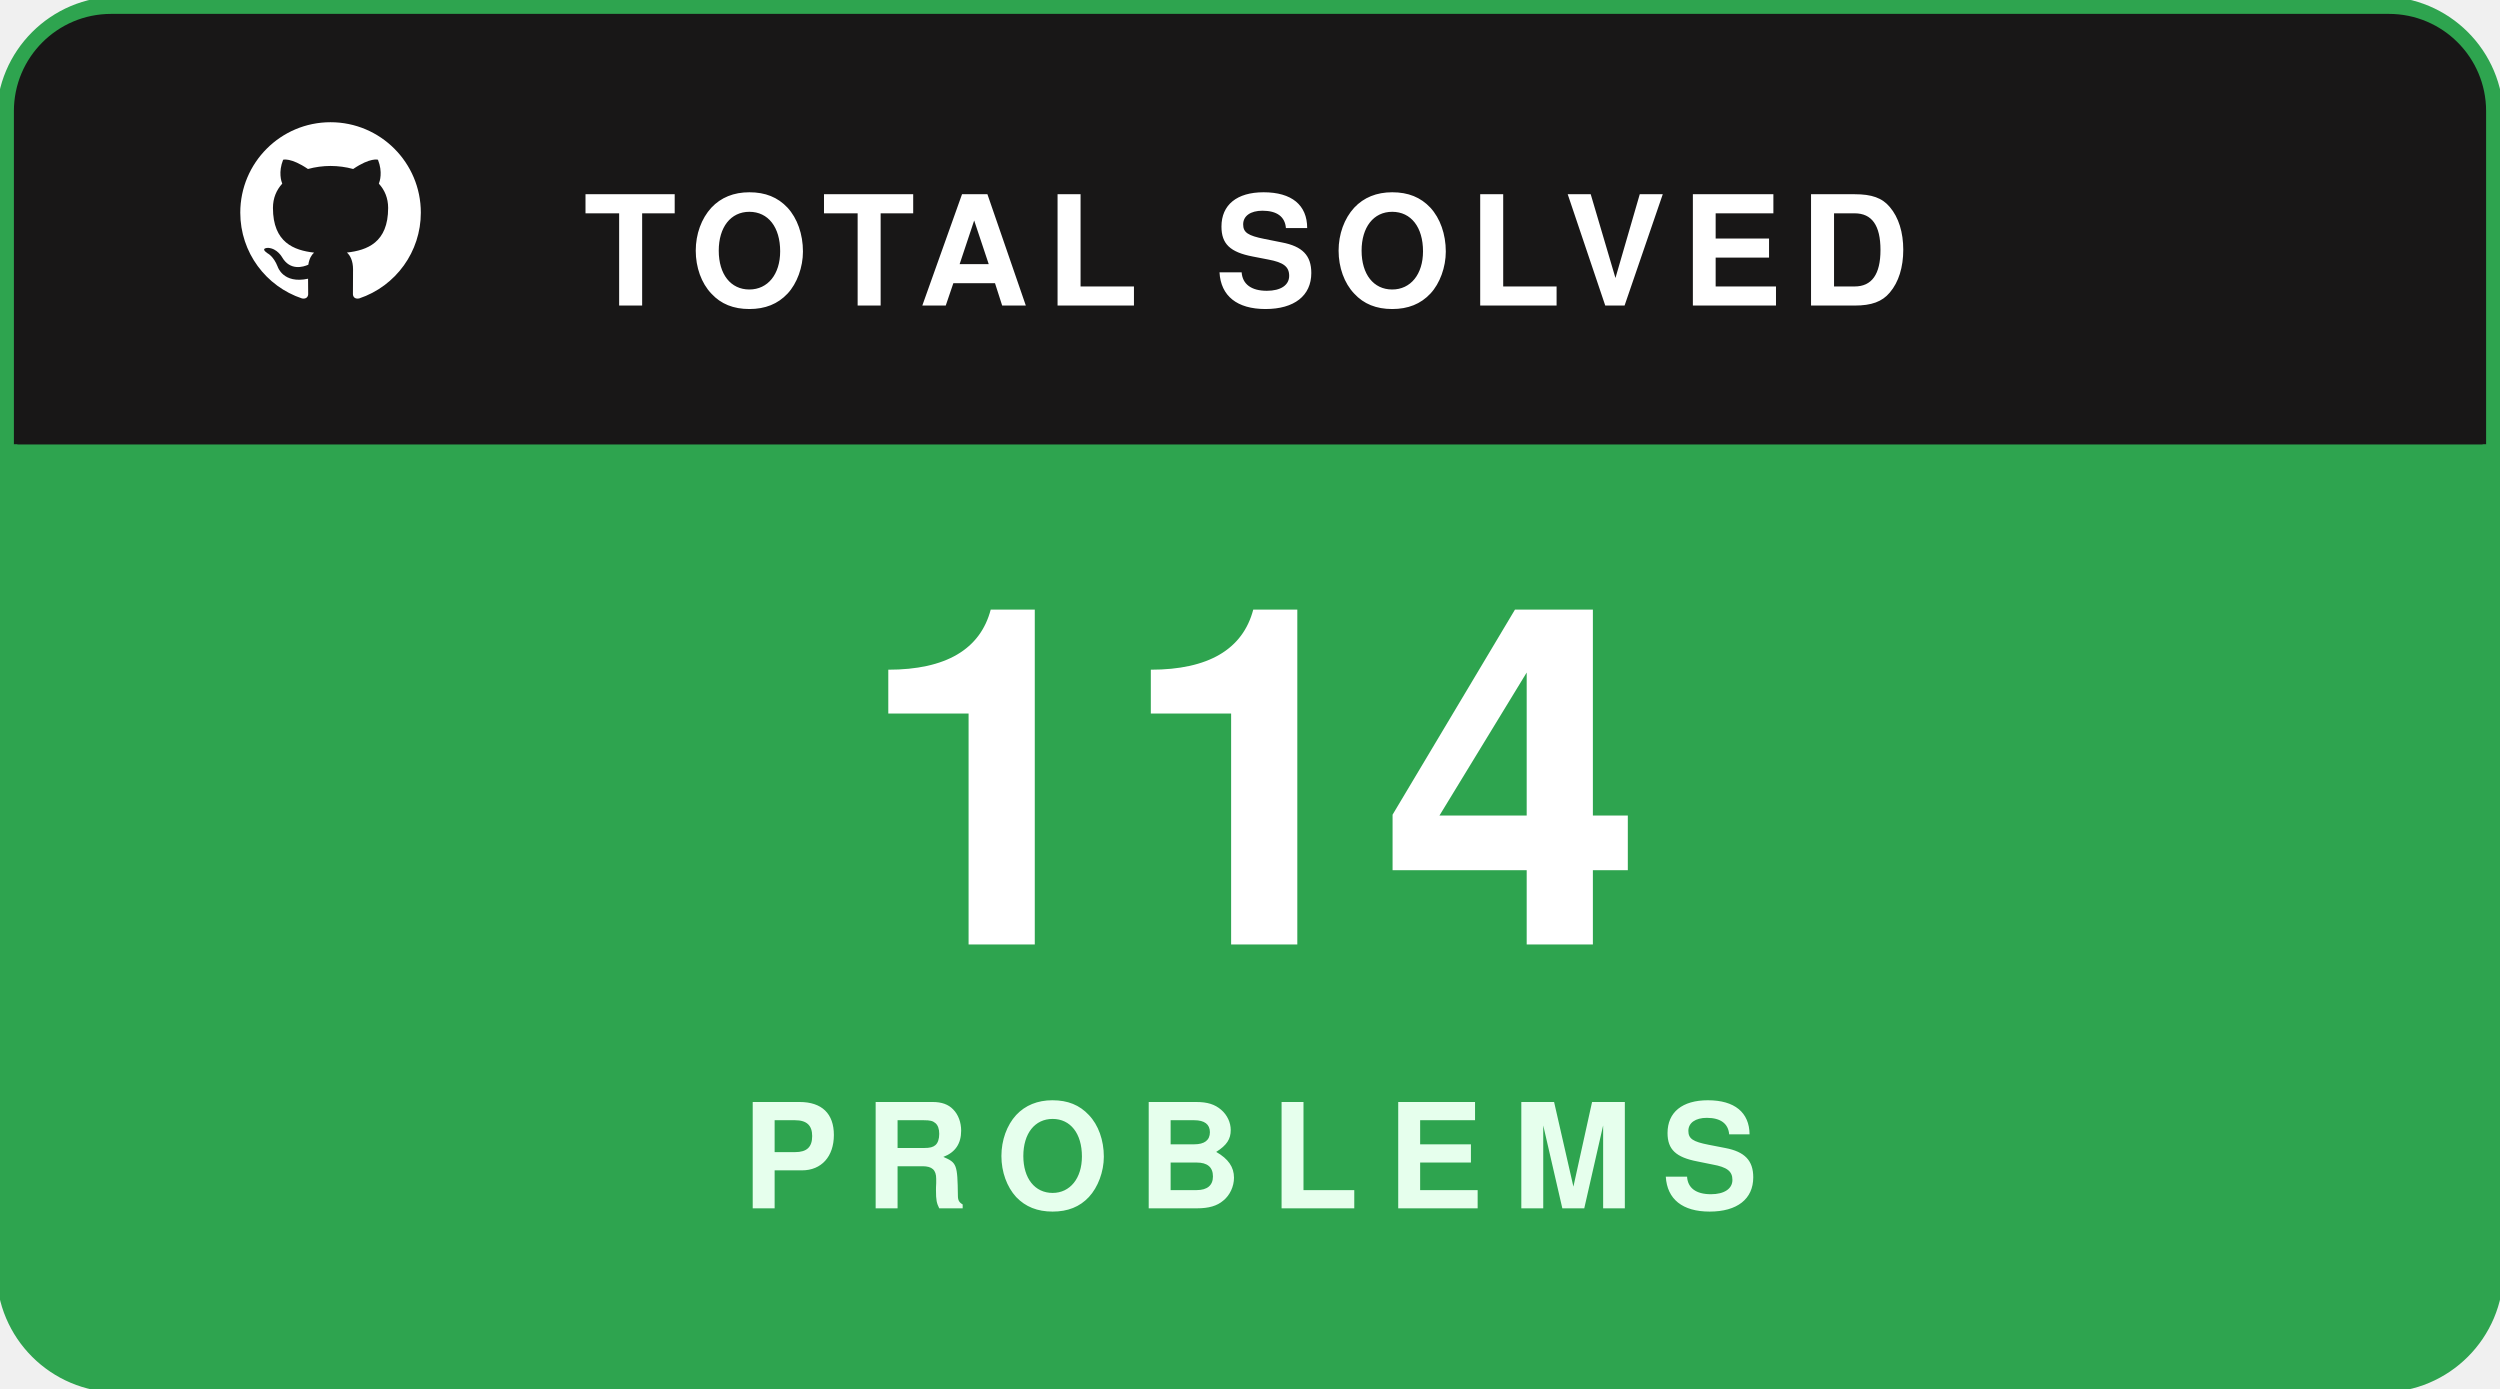
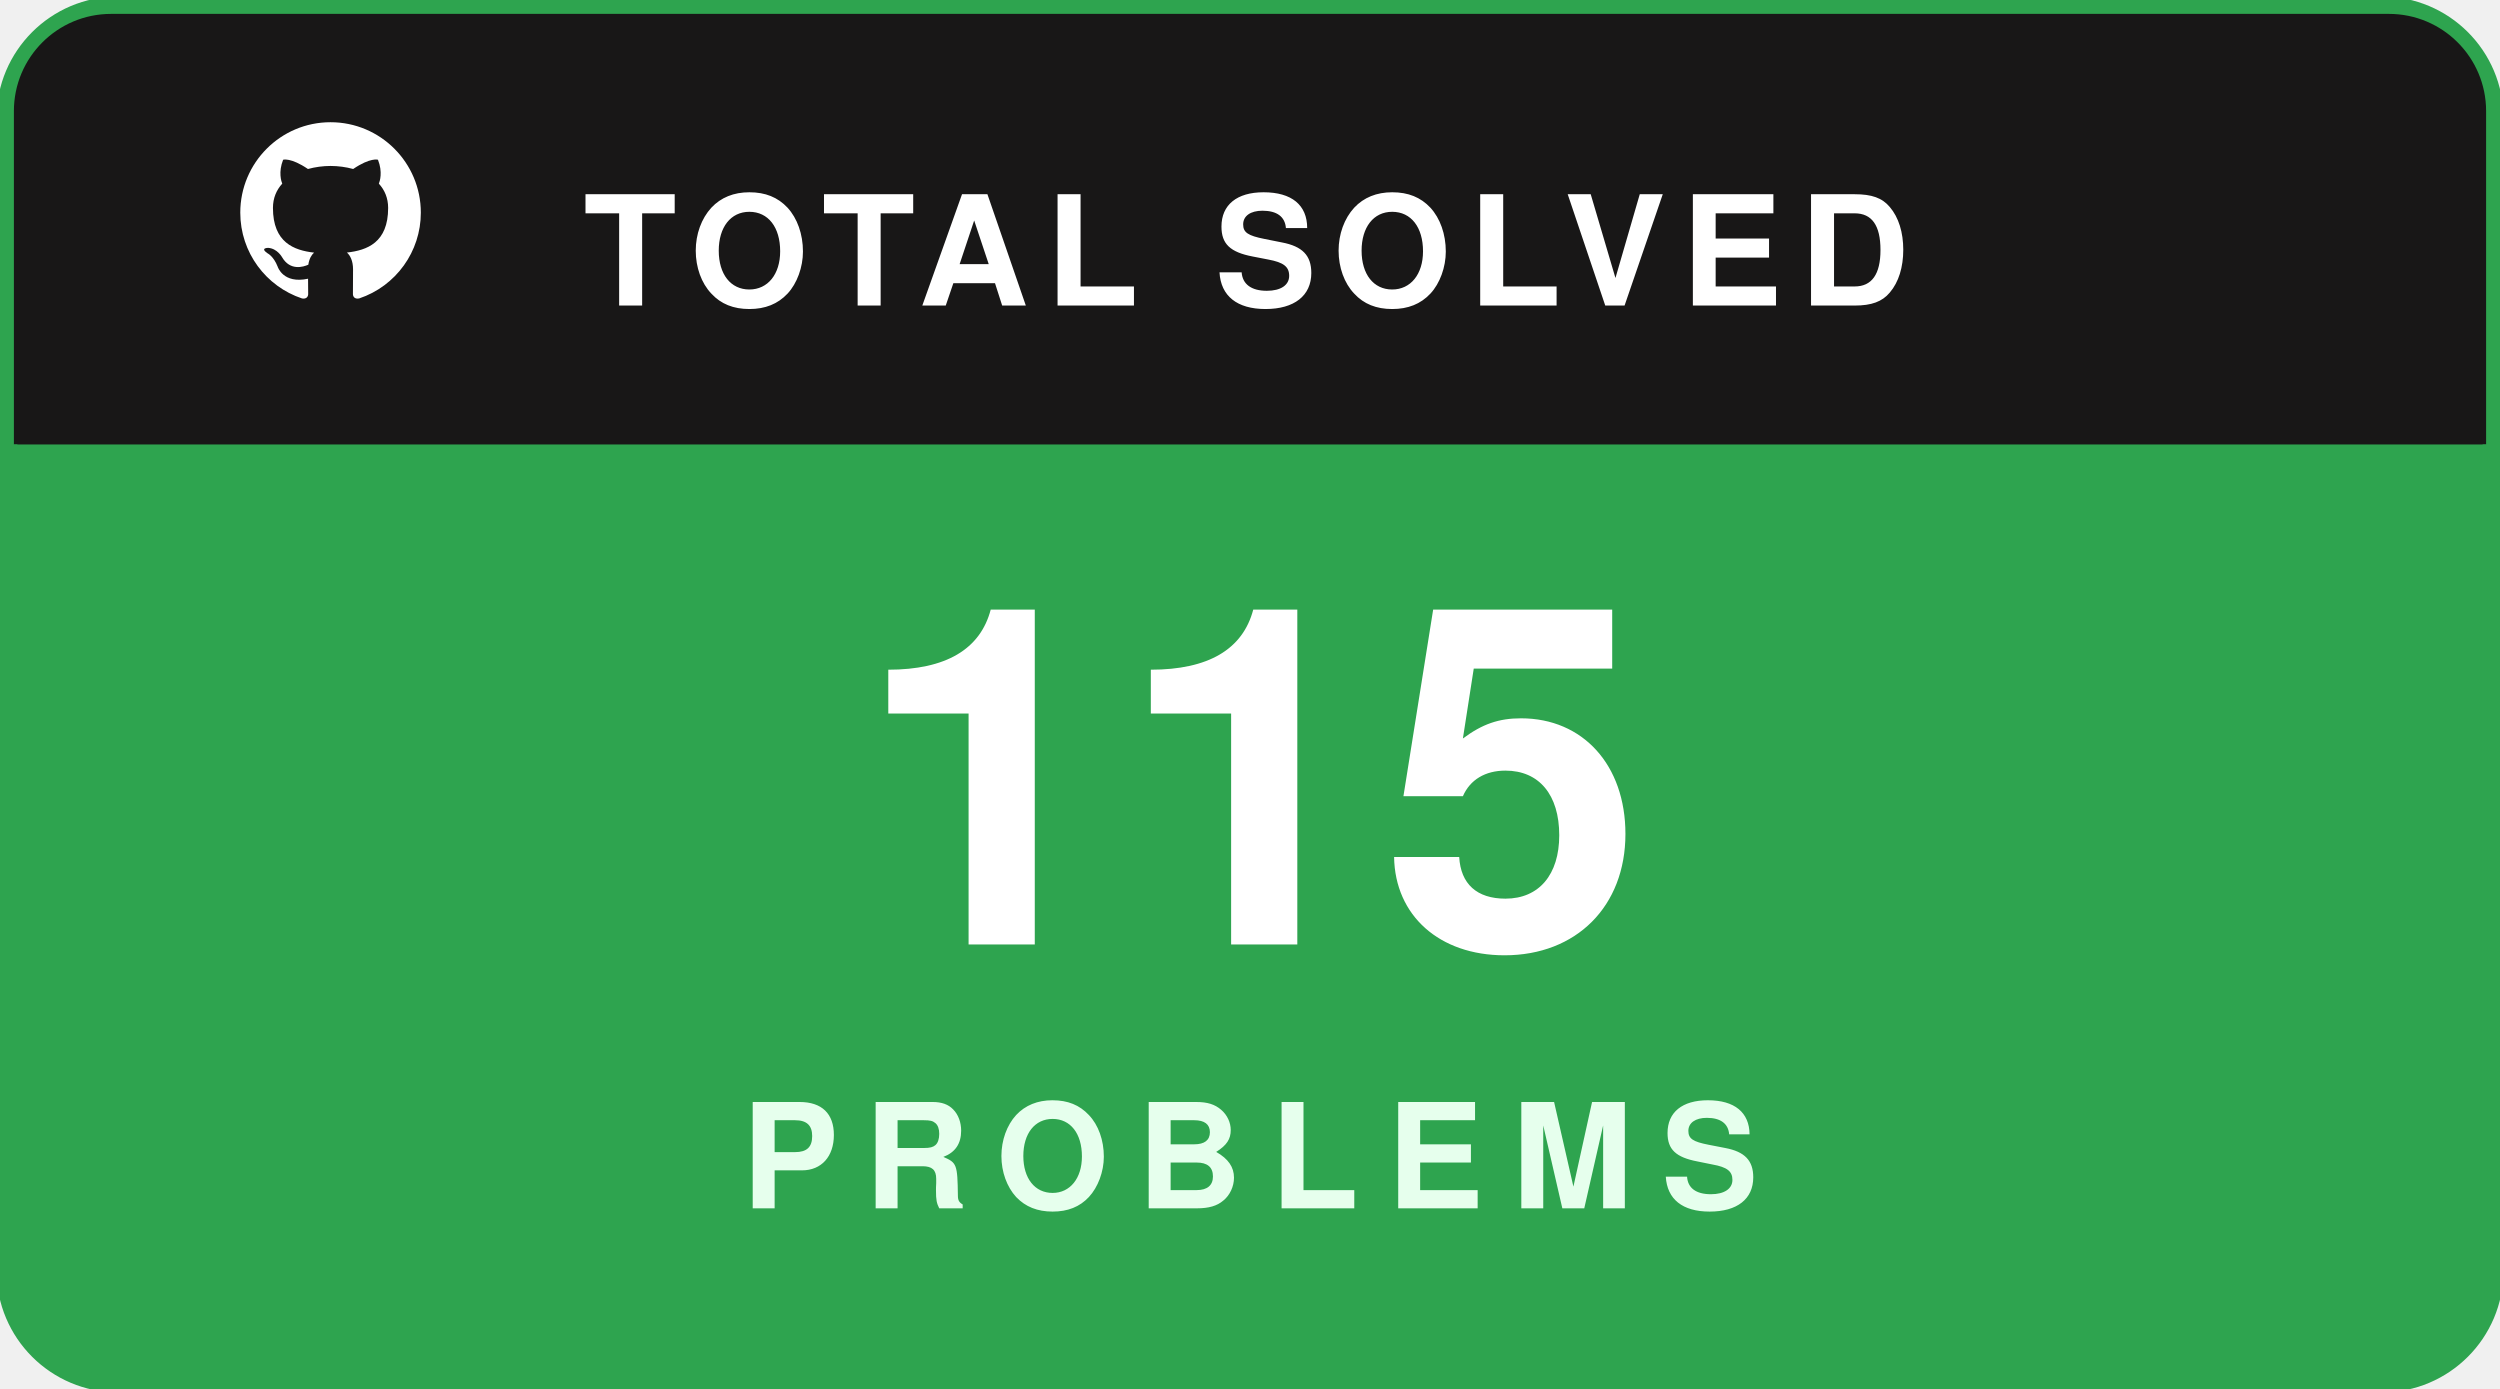
<svg xmlns="http://www.w3.org/2000/svg" width="180" height="100" viewBox="0 0 180 100" fill="none">
  <rect x="0.5" y="0.5" width="179" height="99" rx="8" fill="#181717" stroke="#2ea44f" stroke-width="1.5" />
  <path d="M1 8C1 4.134 4.134 1 8 1H172C175.866 1 179 4.134 179 8V32H1V8Z" fill="#181717" />
  <g transform="translate(16, 7.5) scale(0.65)">
    <path fill="#ffffff" fill-rule="evenodd" clip-rule="evenodd" d="M12 2C6.477 2 2 6.484 2 12.017c0 4.425 2.865 8.18 6.839 9.504.5.092.682-.217.682-.483 0-.237-.008-.868-.013-1.703-2.782.605-3.369-1.343-3.369-1.343-.454-1.158-1.11-1.466-1.11-1.466-.908-.62.069-.608.069-.608 1.003.07 1.53 1.032 1.53 1.032.892 1.53 2.341 1.088 2.91.832.092-.647.35-1.088.636-1.338-2.22-.253-4.555-1.113-4.555-4.951 0-1.093.39-1.988 1.029-2.688-.103-.253-.446-1.272.098-2.65 0 0 .84-.27 2.75 1.026A9.564 9.564 0 0112 6.844c.85.004 1.705.115 2.504.337 1.909-1.296 2.747-1.027 2.747-1.027.546 1.379.202 2.398.1 2.651.64.7 1.028 1.595 1.028 2.688 0 3.848-2.339 4.695-4.566 4.943.359.309.678.92.678 1.855 0 1.338-.012 2.419-.012 2.747 0 .268.18.58.688.482A10.019 10.019 0 0022 12.017C22 6.484 17.522 2 12 2z" />
  </g>
  <text x="42" y="22" fill="#ffffff" font-family="-apple-system,BlinkMacSystemFont,'Segoe UI',Helvetica,Arial,sans-serif" font-size="11" font-weight="700" letter-spacing="1.2">TOTAL SOLVED</text>
  <path d="M1 32H179V92C179 95.866 175.866 99 172 99H8C4.134 99 1 95.866 1 92V32Z" fill="#2ea44f" />
-   <text x="90" y="68" text-anchor="middle" fill="#ffffff" font-family="-apple-system,BlinkMacSystemFont,'Segoe UI',Helvetica,Arial,sans-serif" font-size="34" font-weight="800">114</text>
+   <text x="90" y="68" text-anchor="middle" fill="#ffffff" font-family="-apple-system,BlinkMacSystemFont,'Segoe UI',Helvetica,Arial,sans-serif" font-size="34" font-weight="800">115</text>
  <text x="90" y="87" text-anchor="middle" fill="#e6ffed" font-family="-apple-system,BlinkMacSystemFont,'Segoe UI',Helvetica,Arial,sans-serif" font-size="10.5" font-weight="700" letter-spacing="2">PROBLEMS</text>
</svg>
